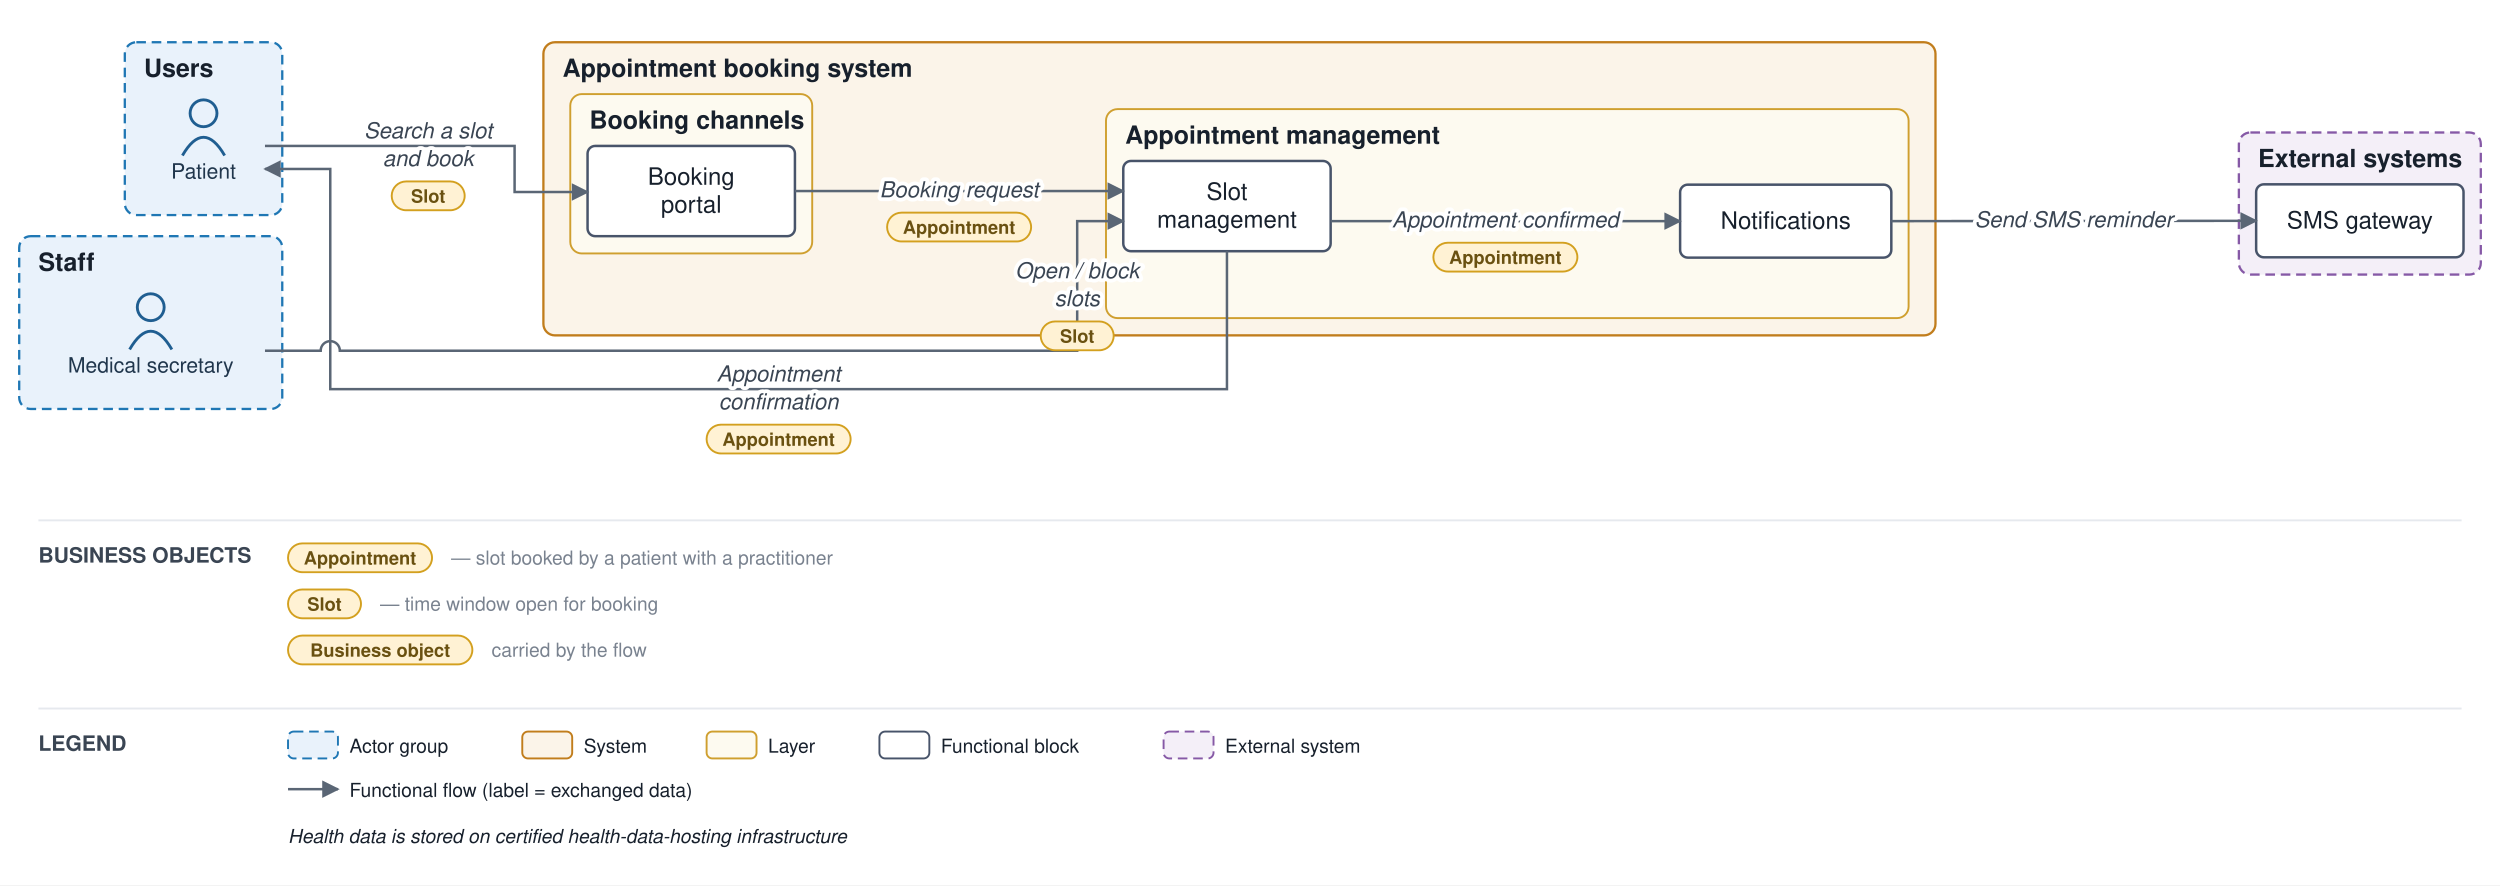
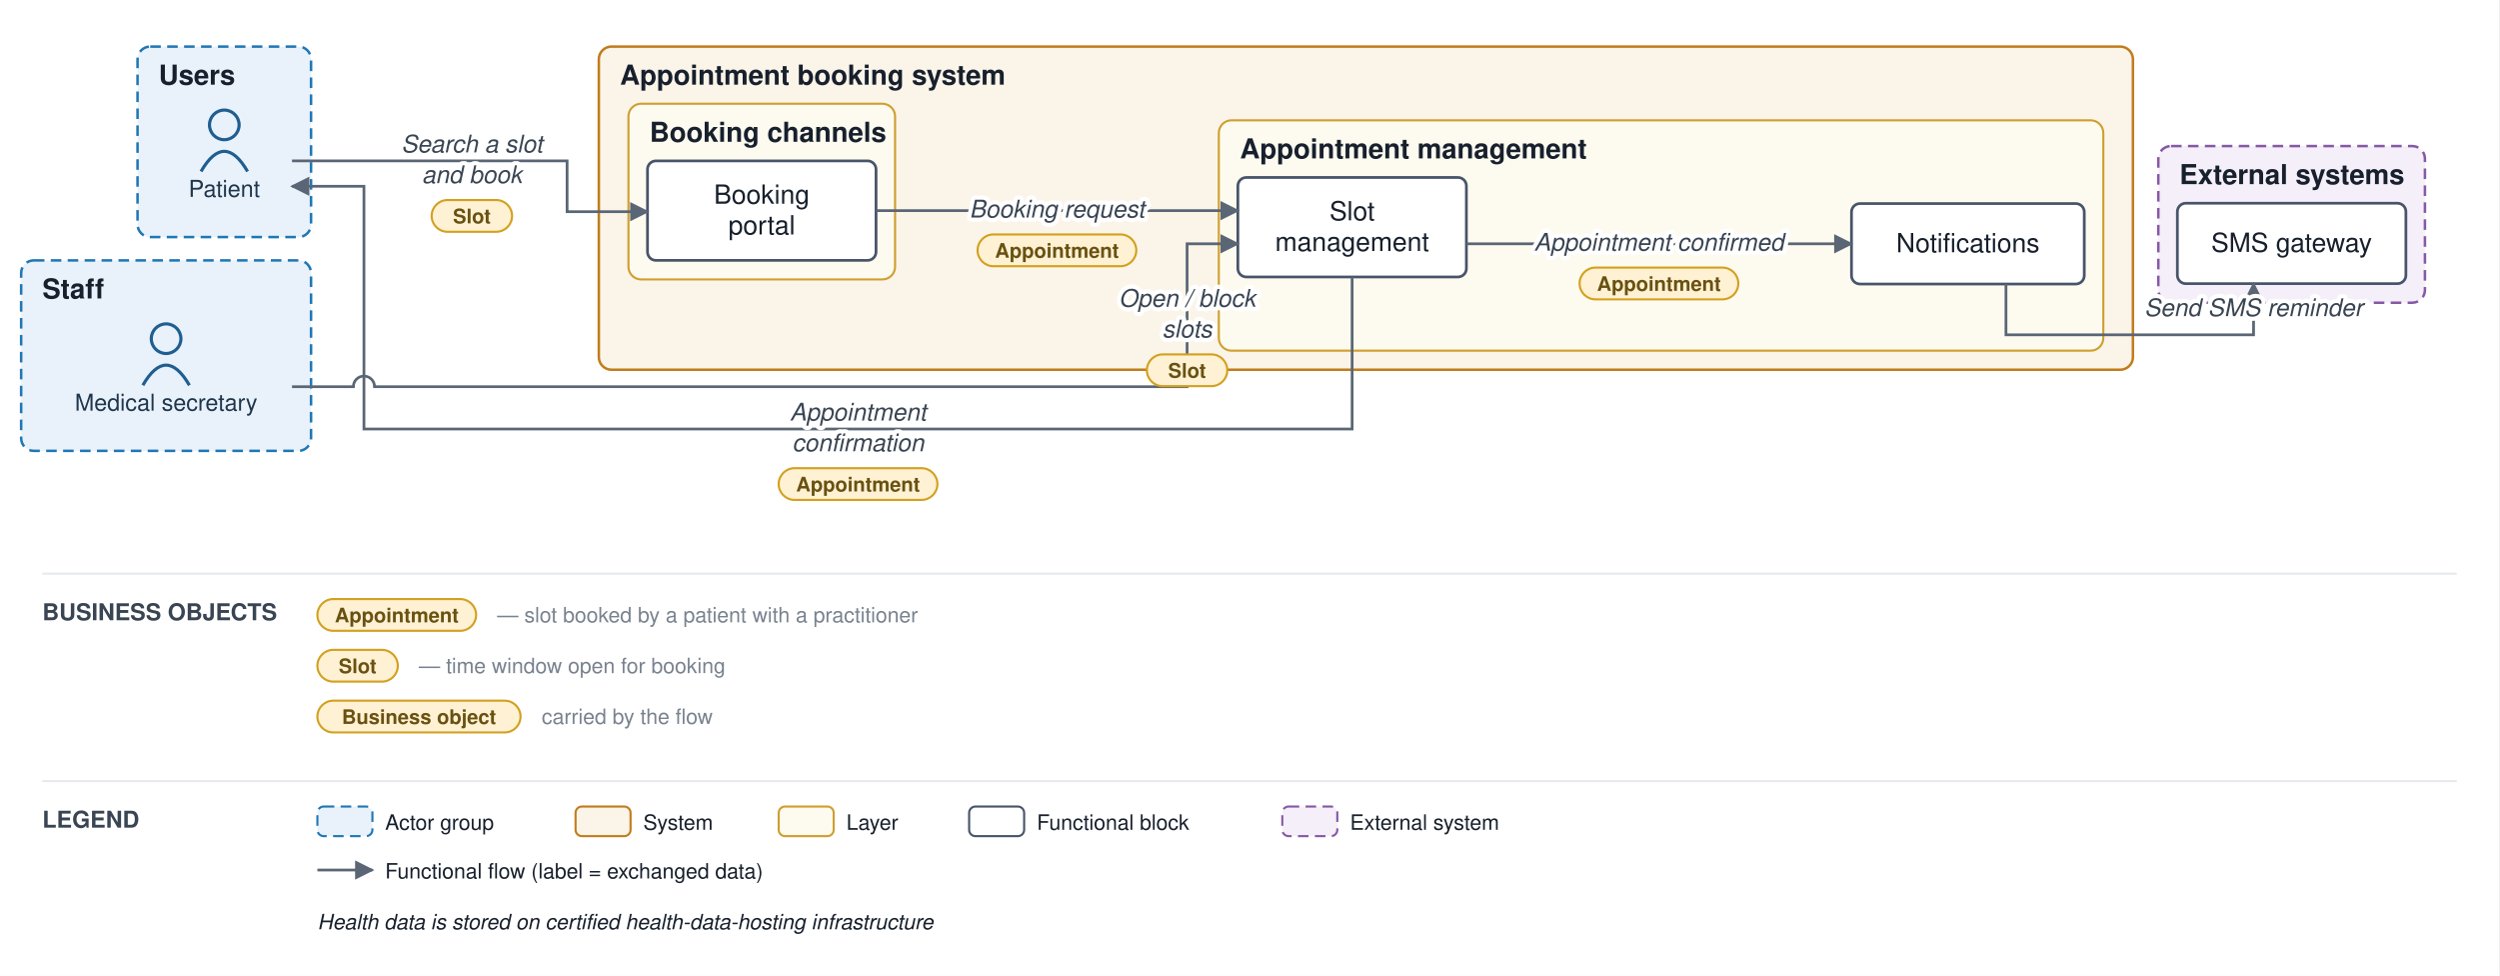
- <svg xmlns="http://www.w3.org/2000/svg" viewBox="0 0 1302 461" font-family="Helvetica,Arial,sans-serif">
+ <svg xmlns="http://www.w3.org/2000/svg" viewBox="0 0 1181 461" font-family="Helvetica,Arial,sans-serif">
  <defs>
    <marker id="arr" viewBox="0 0 10 10" refX="9" refY="5" markerWidth="7" markerHeight="7" orient="auto-start-reverse">
      <path d="M0,0 L10,5 L0,10 z" fill="#5a6675" />
    </marker>
  </defs>
-   <rect width="1302" height="461" fill="#ffffff" />
+   <rect width="1181" height="461" fill="#ffffff" />
  <rect x="65" y="22" width="82" height="90" rx="6" fill="#e9f2fb" stroke="#1f77b4" stroke-width="1.2" stroke-dasharray="5 3" />
  <text x="75" y="40" font-size="13" font-weight="bold" fill="#17202c">Users</text>
  <rect x="10" y="123" width="137" height="90" rx="6" fill="#e9f2fb" stroke="#1f77b4" stroke-width="1.2" stroke-dasharray="5 3" />
  <text x="20" y="141" font-size="13" font-weight="bold" fill="#17202c">Staff</text>
  <rect x="283" y="22" width="725" height="152.667" rx="6" fill="#fbf4e9" stroke="#c17d1c" stroke-width="1.2" />
  <text x="293" y="40" font-size="13" font-weight="bold" fill="#17202c">Appointment booking system</text>
  <rect x="297" y="49" width="126" height="83" rx="6" fill="#fdfaf0" stroke="#cf9f2f" stroke-width="1" />
  <text x="307" y="67" font-size="13" font-weight="bold" fill="#17202c">Booking channels</text>
  <rect x="576" y="56.833" width="418" height="108.833" rx="6" fill="#fdfaf0" stroke="#cf9f2f" stroke-width="1" />
  <text x="586" y="74.833" font-size="13" font-weight="bold" fill="#17202c">Appointment management</text>
-   <rect x="1166" y="69" width="126" height="74" rx="6" fill="#f4eff8" stroke="#8659a6" stroke-width="1.2" stroke-dasharray="5 3" />
-   <text x="1176" y="87" font-size="13" font-weight="bold" fill="#17202c">External systems</text>
+   <rect x="1020" y="69" width="126" height="74" rx="6" fill="#f4eff8" stroke="#8659a6" stroke-width="1.2" stroke-dasharray="5 3" />
+   <text x="1030" y="87" font-size="13" font-weight="bold" fill="#17202c">External systems</text>
  <circle cx="106" cy="59" r="7" fill="none" stroke="#1f5e91" stroke-width="1.5" />
  <path d="M 95 81 q 11 -19 22 0" fill="none" stroke="#1f5e91" stroke-width="1.5" />
  <text x="106" y="93" font-size="11" text-anchor="middle" fill="#20364c">Patient</text>
  <circle cx="78.5" cy="160" r="7" fill="none" stroke="#1f5e91" stroke-width="1.5" />
  <path d="M 67.5 182 q 11 -19 22 0" fill="none" stroke="#1f5e91" stroke-width="1.5" />
  <text x="78.5" y="194" font-size="11" text-anchor="middle" fill="#20364c">Medical secretary</text>
  <rect x="306" y="76" width="108" height="47" rx="4" fill="#ffffff" stroke="#48546a" stroke-width="1.3" />
  <text x="360" y="96.25" font-size="12.5" text-anchor="middle" fill="#17202c">Booking</text>
  <text x="360" y="110.75" font-size="12.5" text-anchor="middle" fill="#17202c">portal</text>
  <rect x="585" y="83.833" width="108" height="47" rx="4" fill="#ffffff" stroke="#48546a" stroke-width="1.3" />
  <text x="639" y="104.083" font-size="12.5" text-anchor="middle" fill="#17202c">Slot</text>
  <text x="639" y="118.583" font-size="12.5" text-anchor="middle" fill="#17202c">management</text>
  <rect x="875" y="96.167" width="110" height="38" rx="4" fill="#ffffff" stroke="#48546a" stroke-width="1.3" />
  <text x="930" y="119.167" font-size="12.5" text-anchor="middle" fill="#17202c">Notifications</text>
-   <rect x="1175" y="96" width="108" height="38" rx="4" fill="#ffffff" stroke="#48546a" stroke-width="1.3" />
-   <text x="1229" y="119" font-size="12.5" text-anchor="middle" fill="#17202c">SMS gateway</text>
+   <rect x="1029" y="96" width="108" height="38" rx="4" fill="#ffffff" stroke="#48546a" stroke-width="1.3" />
+   <text x="1083" y="119" font-size="12.5" text-anchor="middle" fill="#17202c">SMS gateway</text>
  <path d="M 138 76 L 268 76 L 268 100 L 306 100" fill="none" stroke="#5a6675" stroke-width="1.3" marker-end="url(#arr)" />
  <path d="M 414 99.5 L 585 99.5" fill="none" stroke="#5a6675" stroke-width="1.3" marker-end="url(#arr)" />
  <path d="M 693 115.167 L 875 115.167" fill="none" stroke="#5a6675" stroke-width="1.3" marker-end="url(#arr)" />
-   <path d="M 985 115.167 L 1175 115" fill="none" stroke="#5a6675" stroke-width="1.3" marker-end="url(#arr)" />
+   <path d="M 948 134.167 L 948 158.167 L 1065 158.167 L 1065 134" fill="none" stroke="#5a6675" stroke-width="1.3" marker-end="url(#arr)" />
  <path d="M 138 182.667 L 167 182.667 A 5 5 0 0 1 177 182.667 L 561 182.667 L 561 115.167 L 585 115.167" fill="none" stroke="#5a6675" stroke-width="1.3" marker-end="url(#arr)" />
  <path d="M 639 130.833 L 639 202.667 L 172 202.667 L 172 88 L 138 88" fill="none" stroke="#5a6675" stroke-width="1.3" marker-end="url(#arr)" />
  <text x="223" y="72" font-size="11.5" text-anchor="middle" fill="#3a4553" font-style="italic" stroke="#ffffff" stroke-width="4" paint-order="stroke" stroke-linejoin="round">Search a slot</text>
  <text x="223" y="86.5" font-size="11.5" text-anchor="middle" fill="#3a4553" font-style="italic" stroke="#ffffff" stroke-width="4" paint-order="stroke" stroke-linejoin="round">and book</text>
  <rect x="204" y="94.5" width="38" height="15" rx="7.5" fill="#fff2d4" stroke="#d3a01f" stroke-width="1" />
  <text x="223" y="105.5" font-size="9.5" text-anchor="middle" fill="#6a5111" font-weight="bold">Slot</text>
  <text x="499.5" y="102.75" font-size="11.5" text-anchor="middle" fill="#3a4553" font-style="italic" stroke="#ffffff" stroke-width="4" paint-order="stroke" stroke-linejoin="round">Booking request</text>
  <rect x="462" y="110.75" width="75" height="15" rx="7.5" fill="#fff2d4" stroke="#d3a01f" stroke-width="1" />
  <text x="499.5" y="121.75" font-size="9.5" text-anchor="middle" fill="#6a5111" font-weight="bold">Appointment</text>
  <text x="784" y="118.417" font-size="11.5" text-anchor="middle" fill="#3a4553" font-style="italic" stroke="#ffffff" stroke-width="4" paint-order="stroke" stroke-linejoin="round">Appointment confirmed</text>
  <rect x="746.5" y="126.417" width="75" height="15" rx="7.5" fill="#fff2d4" stroke="#d3a01f" stroke-width="1" />
  <text x="784" y="137.417" font-size="9.5" text-anchor="middle" fill="#6a5111" font-weight="bold">Appointment</text>
-   <text x="1080" y="118.333" font-size="11.5" text-anchor="middle" fill="#3a4553" font-style="italic" stroke="#ffffff" stroke-width="4" paint-order="stroke" stroke-linejoin="round">Send SMS reminder</text>
+   <text x="1065" y="149.333" font-size="11.5" text-anchor="middle" fill="#3a4553" font-style="italic" stroke="#ffffff" stroke-width="4" paint-order="stroke" stroke-linejoin="round">Send SMS reminder</text>
  <text x="561" y="144.917" font-size="11.5" text-anchor="middle" fill="#3a4553" font-style="italic" stroke="#ffffff" stroke-width="4" paint-order="stroke" stroke-linejoin="round">Open / block</text>
  <text x="561" y="159.417" font-size="11.5" text-anchor="middle" fill="#3a4553" font-style="italic" stroke="#ffffff" stroke-width="4" paint-order="stroke" stroke-linejoin="round">slots</text>
  <rect x="542" y="167.417" width="38" height="15" rx="7.5" fill="#fff2d4" stroke="#d3a01f" stroke-width="1" />
  <text x="561" y="178.417" font-size="9.5" text-anchor="middle" fill="#6a5111" font-weight="bold">Slot</text>
  <text x="405.5" y="198.667" font-size="11.5" text-anchor="middle" fill="#3a4553" font-style="italic" stroke="#ffffff" stroke-width="4" paint-order="stroke" stroke-linejoin="round">Appointment</text>
  <text x="405.5" y="213.167" font-size="11.5" text-anchor="middle" fill="#3a4553" font-style="italic" stroke="#ffffff" stroke-width="4" paint-order="stroke" stroke-linejoin="round">confirmation</text>
  <rect x="368" y="221.167" width="75" height="15" rx="7.5" fill="#fff2d4" stroke="#d3a01f" stroke-width="1" />
  <text x="405.5" y="232.167" font-size="9.5" text-anchor="middle" fill="#6a5111" font-weight="bold">Appointment</text>
-   <line x1="20" y1="271" x2="1282" y2="271" stroke="#e6e9ee" stroke-width="1" />
+   <line x1="20" y1="271" x2="1161" y2="271" stroke="#e6e9ee" stroke-width="1" />
  <text x="20" y="293" font-size="11" font-weight="bold" fill="#3a4553">BUSINESS OBJECTS</text>
  <rect x="150" y="283" width="75" height="15" rx="7.5" fill="#fff2d4" stroke="#d3a01f" />
  <text x="187.5" y="294" font-size="9.5" text-anchor="middle" fill="#6a5111" font-weight="bold">Appointment</text>
  <text x="235" y="294" font-size="10" fill="#79828f">— slot booked by a patient with a practitioner</text>
  <rect x="150" y="307" width="38" height="15" rx="7.5" fill="#fff2d4" stroke="#d3a01f" />
  <text x="169" y="318" font-size="9.5" text-anchor="middle" fill="#6a5111" font-weight="bold">Slot</text>
  <text x="198" y="318" font-size="10" fill="#79828f">— time window open for booking</text>
  <rect x="150" y="331" width="96" height="15" rx="7.5" fill="#fff2d4" stroke="#d3a01f" />
  <text x="198" y="342" font-size="9.5" text-anchor="middle" fill="#6a5111" font-weight="bold">Business object</text>
  <text x="256" y="342" font-size="10" fill="#79828f">carried by the flow</text>
-   <line x1="20" y1="369" x2="1282" y2="369" stroke="#e6e9ee" stroke-width="1" />
+   <line x1="20" y1="369" x2="1161" y2="369" stroke="#e6e9ee" stroke-width="1" />
  <text x="20" y="391" font-size="11" font-weight="bold" fill="#3a4553">LEGEND</text>
  <rect x="150" y="381" width="26" height="14" rx="3" fill="#e9f2fb" stroke="#1f77b4" stroke-dasharray="5 3" />
  <text x="182" y="392" font-size="10" fill="#17202c">Actor group</text>
  <rect x="272" y="381" width="26" height="14" rx="3" fill="#fbf4e9" stroke="#c17d1c" />
  <text x="304" y="392" font-size="10" fill="#17202c">System</text>
  <rect x="368" y="381" width="26" height="14" rx="3" fill="#fdfaf0" stroke="#cf9f2f" />
  <text x="400" y="392" font-size="10" fill="#17202c">Layer</text>
  <rect x="458" y="381" width="26" height="14" rx="3" fill="#ffffff" stroke="#48546a" />
  <text x="490" y="392" font-size="10" fill="#17202c">Functional block</text>
  <rect x="606" y="381" width="26" height="14" rx="3" fill="#f4eff8" stroke="#8659a6" stroke-dasharray="5 3" />
  <text x="638" y="392" font-size="10" fill="#17202c">External system</text>
  <line x1="150" y1="411" x2="176" y2="411" stroke="#5a6675" stroke-width="1.3" marker-end="url(#arr)" />
  <text x="182" y="415" font-size="10" fill="#17202c">Functional flow (label = exchanged data)</text>
  <text x="150" y="439" font-size="10" fill="#17202c" font-style="italic">Health data is stored on certified health-data-hosting infrastructure</text>
</svg>
